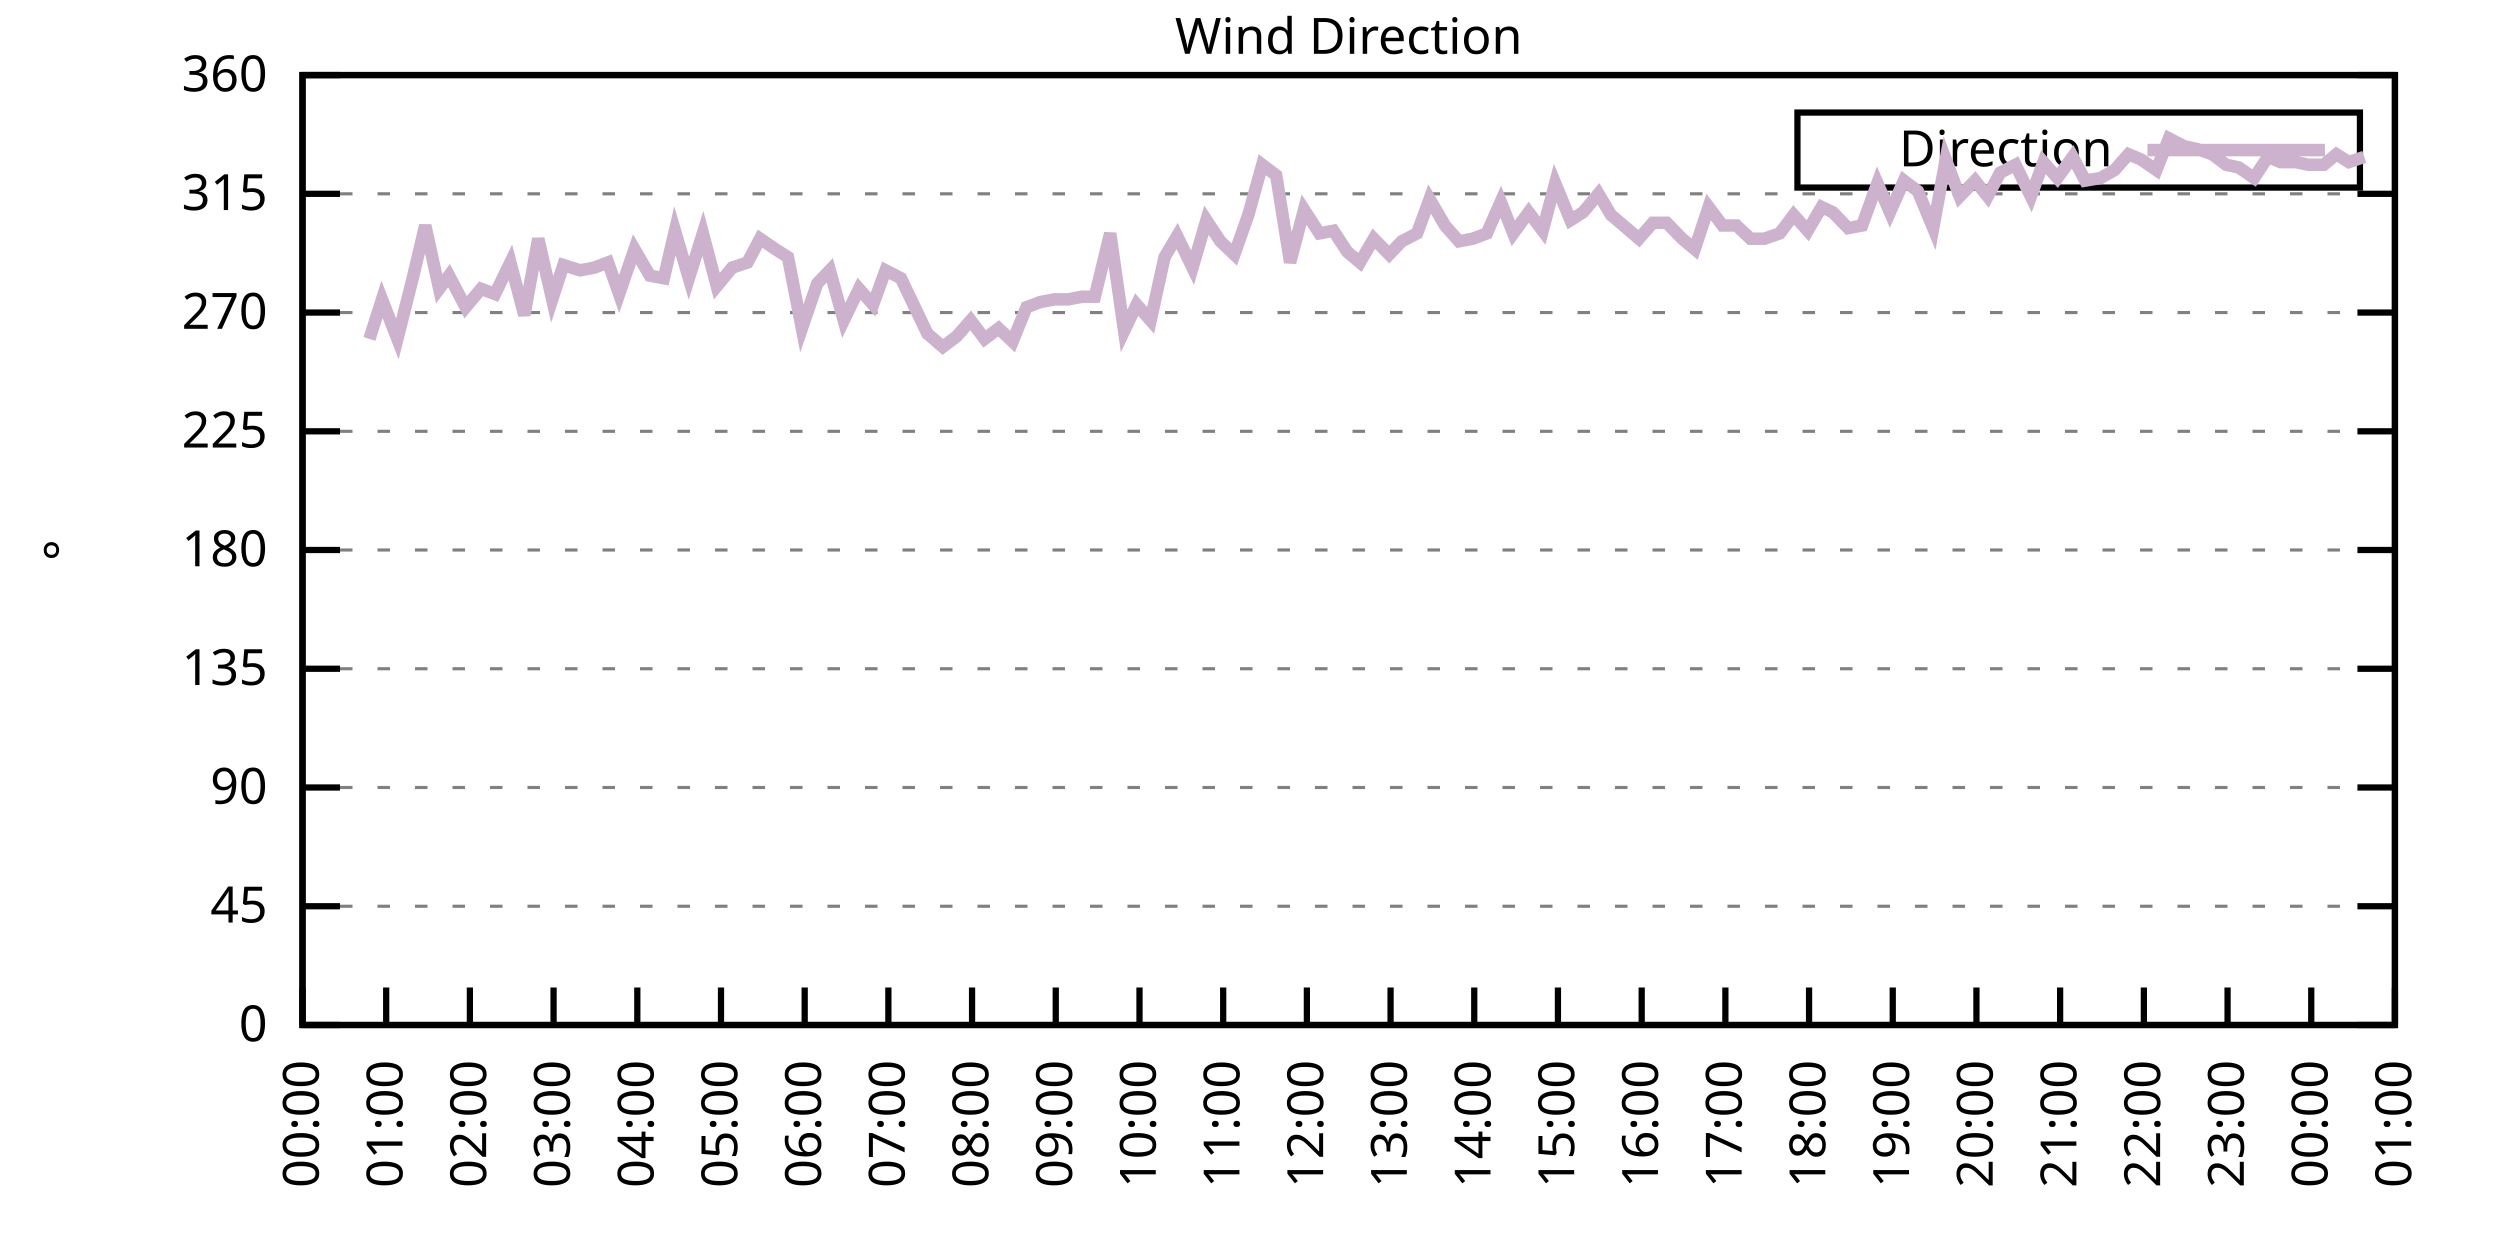
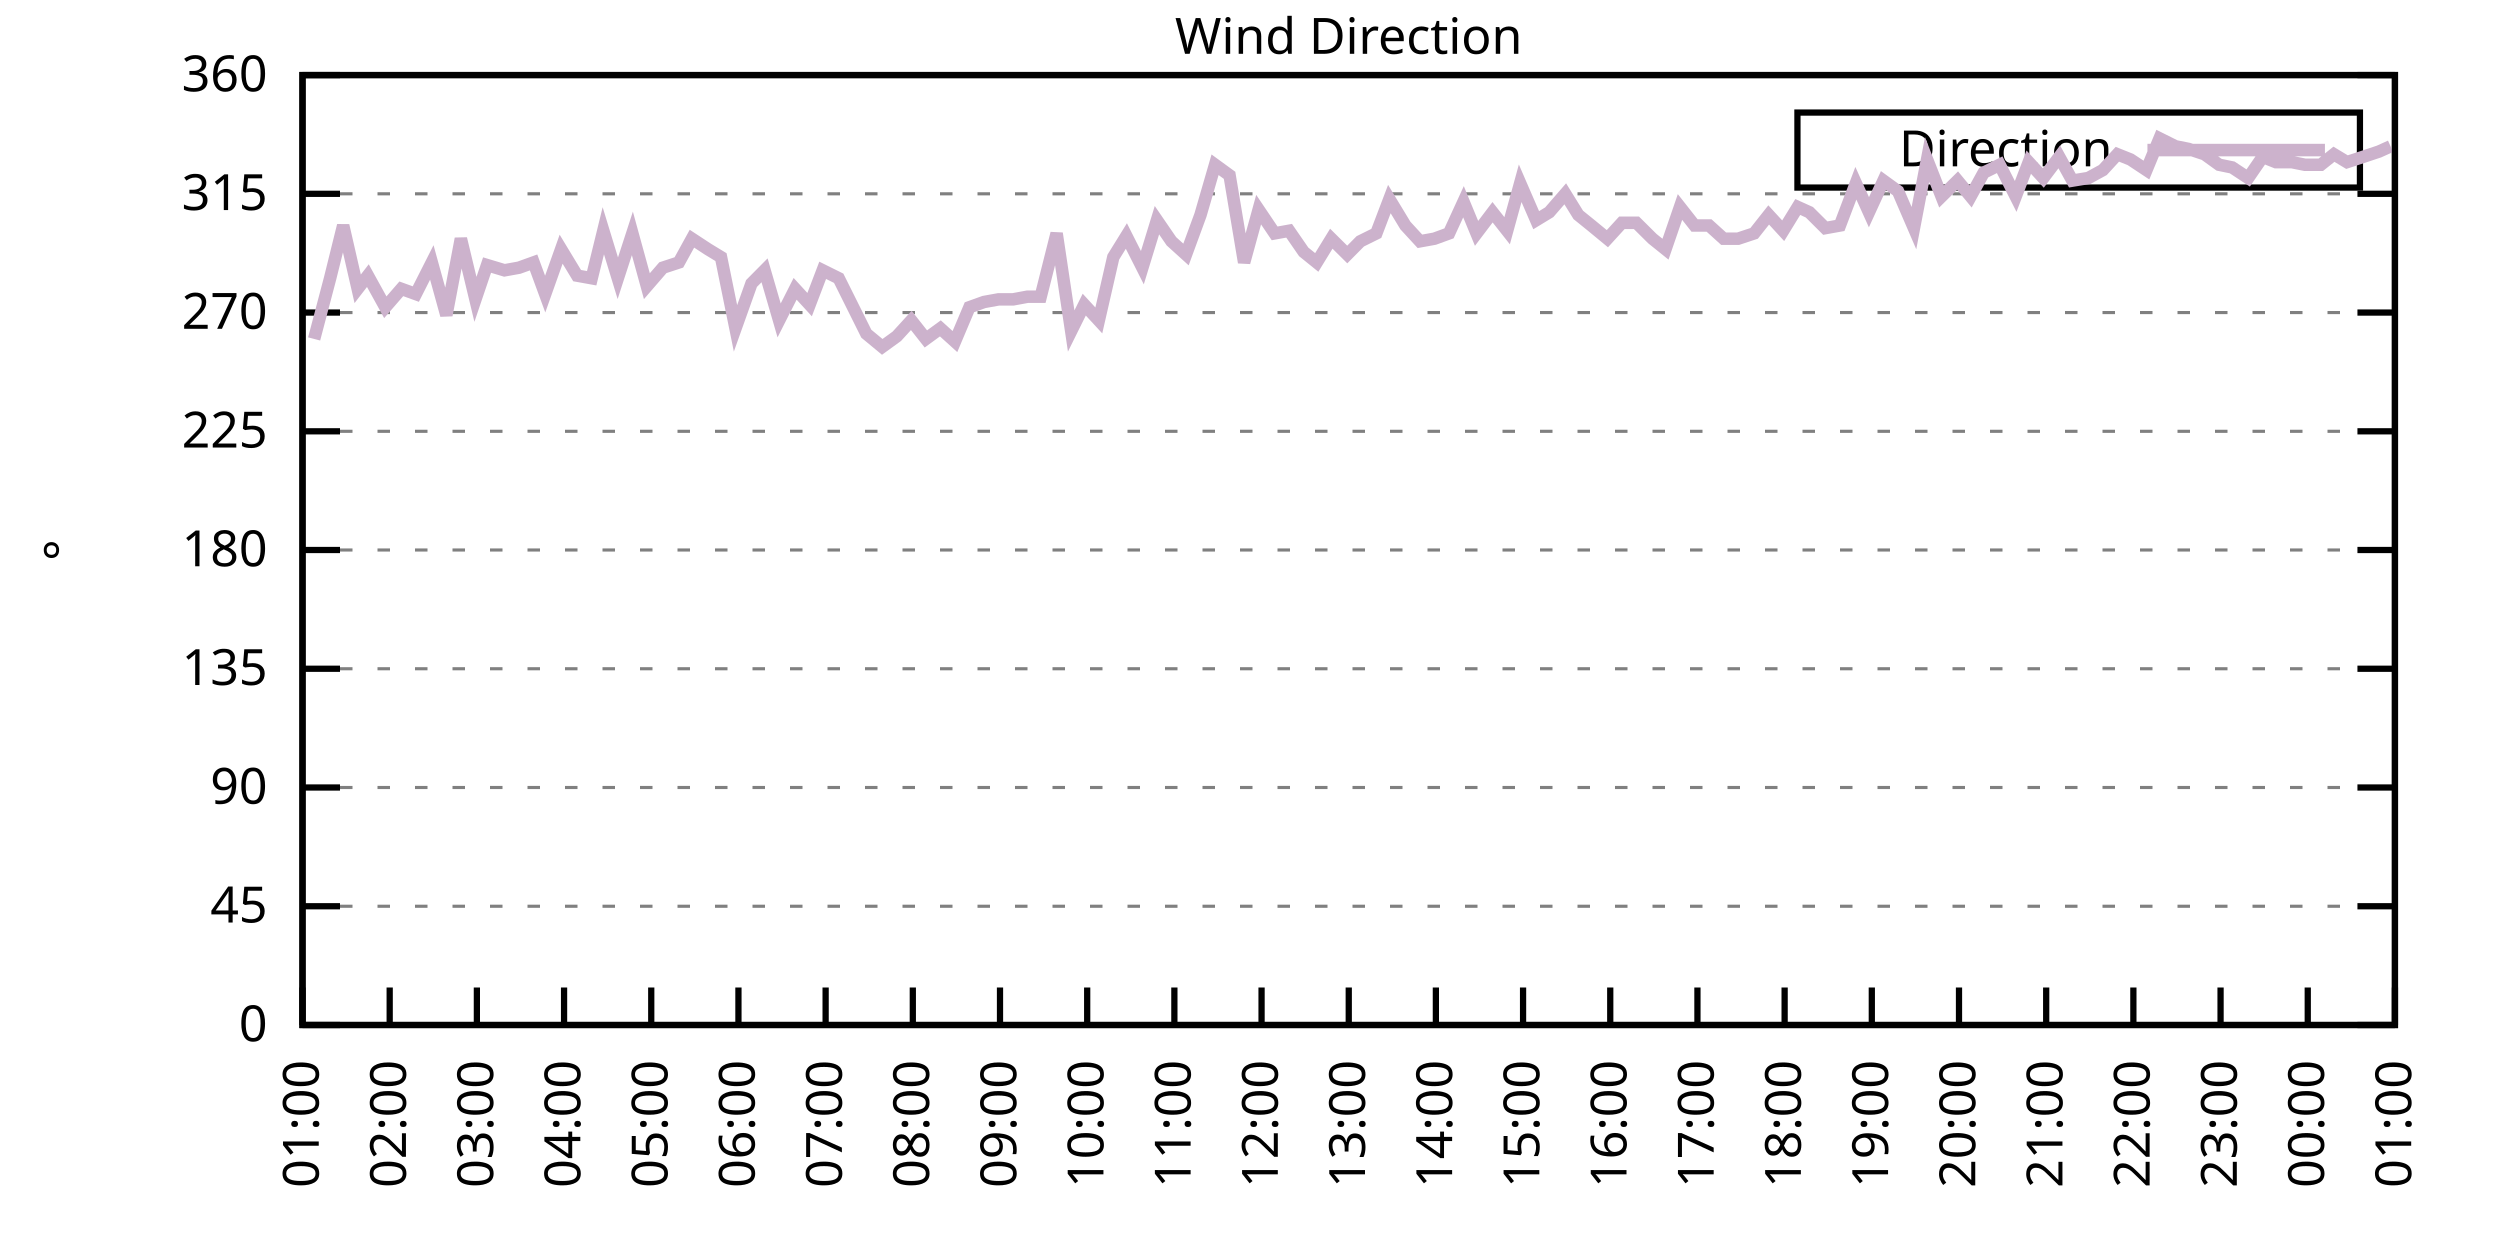
<svg xmlns="http://www.w3.org/2000/svg" xmlns:xlink="http://www.w3.org/1999/xlink" width="400" height="200" viewBox="0 0 400 200">
  <g id="gnuplot_canvas">
    <rect x="0" y="0" width="400" height="200" fill="none" />
    <defs>
      <circle id="gpDot" r="0.5" stroke-width="0.5" stroke="currentColor" />
      <path id="gpPt0" stroke-width="0.333" stroke="currentColor" d="M-1,0 h2 M0,-1 v2" />
      <path id="gpPt1" stroke-width="0.333" stroke="currentColor" d="M-1,-1 L1,1 M1,-1 L-1,1" />
      <path id="gpPt2" stroke-width="0.333" stroke="currentColor" d="M-1,0 L1,0 M0,-1 L0,1 M-1,-1 L1,1 M-1,1 L1,-1" />
      <rect id="gpPt3" stroke-width="0.333" stroke="currentColor" x="-1" y="-1" width="2" height="2" />
      <rect id="gpPt4" stroke-width="0.333" stroke="currentColor" fill="currentColor" x="-1" y="-1" width="2" height="2" />
      <circle id="gpPt5" stroke-width="0.333" stroke="currentColor" cx="0" cy="0" r="1" />
      <use xlink:href="#gpPt5" id="gpPt6" fill="currentColor" stroke="none" />
      <path id="gpPt7" stroke-width="0.333" stroke="currentColor" d="M0,-1.33 L-1.33,0.67 L1.33,0.67 z" />
      <use xlink:href="#gpPt7" id="gpPt8" fill="currentColor" stroke="none" />
      <use xlink:href="#gpPt7" id="gpPt9" stroke="currentColor" transform="rotate(180)" />
      <use xlink:href="#gpPt9" id="gpPt10" fill="currentColor" stroke="none" />
      <use xlink:href="#gpPt3" id="gpPt11" stroke="currentColor" transform="rotate(45)" />
      <use xlink:href="#gpPt11" id="gpPt12" fill="currentColor" stroke="none" />
      <path id="gpPt13" stroke-width="0.333" stroke="currentColor" d="M0,1.330 L1.265,0.411 L0.782,-1.067 L-0.782,-1.076 L-1.265,0.411 z" />
      <use xlink:href="#gpPt13" id="gpPt14" fill="currentColor" stroke="none" />
      <filter id="textbox" filterUnits="objectBoundingBox" x="0" y="0" height="1" width="1">
        <feFlood flood-color="white" flood-opacity="1" result="bgnd" />
        <feComposite in="SourceGraphic" in2="bgnd" operator="atop" />
      </filter>
      <filter id="greybox" filterUnits="objectBoundingBox" x="0" y="0" height="1" width="1">
        <feFlood flood-color="lightgrey" flood-opacity="1" result="grey" />
        <feComposite in="SourceGraphic" in2="grey" operator="atop" />
      </filter>
    </defs>
    <g fill="none" color="white" stroke="currentColor" stroke-width="1.00" stroke-linecap="butt" stroke-linejoin="miter">
</g>
    <g fill="none" color="black" stroke="currentColor" stroke-width="1.00" stroke-linecap="butt" stroke-linejoin="miter">
      <g stroke="none" shape-rendering="crispEdges">
        <polygon fill="rgb(255, 255, 255)" points="48.40,164.00 383.18,164.00 383.18,12.02 48.40,12.02 " />
      </g>
    </g>
    <g fill="none" color="black" stroke="currentColor" stroke-width="1.00" stroke-linecap="butt" stroke-linejoin="miter">
</g>
    <g fill="none" color="black" stroke="black" stroke-width="0.50" stroke-linecap="butt" stroke-linejoin="miter">
</g>
    <g fill="none" color="gray" stroke="currentColor" stroke-width="0.50" stroke-linecap="butt" stroke-linejoin="miter">
      <path stroke="gray" stroke-dasharray="2,4" class="gridline" d="M48.40,164.00 L383.19,164.00  " />
    </g>
    <g fill="none" color="gray" stroke="gray" stroke-width="1.00" stroke-linecap="butt" stroke-linejoin="miter">
</g>
    <g fill="none" color="black" stroke="currentColor" stroke-width="1.00" stroke-linecap="butt" stroke-linejoin="miter">
      <path stroke="black" d="M48.40,164.00 L54.40,164.00 M383.19,164.00 L377.19,164.00  " />
      <g transform="translate(42.80,166.60)" stroke="none" fill="black" font-family="Sans" font-size="8.00" text-anchor="end">
        <text>
          <tspan font-family="Sans"> 0</tspan>
        </text>
      </g>
    </g>
    <g fill="none" color="black" stroke="currentColor" stroke-width="1.00" stroke-linecap="butt" stroke-linejoin="miter">
</g>
    <g fill="none" color="black" stroke="black" stroke-width="0.50" stroke-linecap="butt" stroke-linejoin="miter">
</g>
    <g fill="none" color="gray" stroke="currentColor" stroke-width="0.50" stroke-linecap="butt" stroke-linejoin="miter">
      <path stroke="gray" stroke-dasharray="2,4" class="gridline" d="M48.40,145.00 L383.19,145.00  " />
    </g>
    <g fill="none" color="gray" stroke="gray" stroke-width="1.00" stroke-linecap="butt" stroke-linejoin="miter">
</g>
    <g fill="none" color="black" stroke="currentColor" stroke-width="1.00" stroke-linecap="butt" stroke-linejoin="miter">
      <path stroke="black" d="M48.40,145.00 L54.40,145.00 M383.19,145.00 L377.19,145.00  " />
      <g transform="translate(42.80,147.60)" stroke="none" fill="black" font-family="Sans" font-size="8.00" text-anchor="end">
        <text>
          <tspan font-family="Sans"> 45</tspan>
        </text>
      </g>
    </g>
    <g fill="none" color="black" stroke="currentColor" stroke-width="1.00" stroke-linecap="butt" stroke-linejoin="miter">
</g>
    <g fill="none" color="black" stroke="black" stroke-width="0.50" stroke-linecap="butt" stroke-linejoin="miter">
</g>
    <g fill="none" color="gray" stroke="currentColor" stroke-width="0.50" stroke-linecap="butt" stroke-linejoin="miter">
      <path stroke="gray" stroke-dasharray="2,4" class="gridline" d="M48.40,126.00 L383.19,126.00  " />
    </g>
    <g fill="none" color="gray" stroke="gray" stroke-width="1.00" stroke-linecap="butt" stroke-linejoin="miter">
</g>
    <g fill="none" color="black" stroke="currentColor" stroke-width="1.00" stroke-linecap="butt" stroke-linejoin="miter">
      <path stroke="black" d="M48.40,126.00 L54.40,126.00 M383.19,126.00 L377.19,126.00  " />
      <g transform="translate(42.80,128.60)" stroke="none" fill="black" font-family="Sans" font-size="8.00" text-anchor="end">
        <text>
          <tspan font-family="Sans"> 90</tspan>
        </text>
      </g>
    </g>
    <g fill="none" color="black" stroke="currentColor" stroke-width="1.00" stroke-linecap="butt" stroke-linejoin="miter">
</g>
    <g fill="none" color="black" stroke="black" stroke-width="0.50" stroke-linecap="butt" stroke-linejoin="miter">
</g>
    <g fill="none" color="gray" stroke="currentColor" stroke-width="0.50" stroke-linecap="butt" stroke-linejoin="miter">
      <path stroke="gray" stroke-dasharray="2,4" class="gridline" d="M48.40,107.00 L383.19,107.00  " />
    </g>
    <g fill="none" color="gray" stroke="gray" stroke-width="1.00" stroke-linecap="butt" stroke-linejoin="miter">
</g>
    <g fill="none" color="black" stroke="currentColor" stroke-width="1.00" stroke-linecap="butt" stroke-linejoin="miter">
      <path stroke="black" d="M48.40,107.00 L54.40,107.00 M383.19,107.00 L377.19,107.00  " />
      <g transform="translate(42.80,109.60)" stroke="none" fill="black" font-family="Sans" font-size="8.00" text-anchor="end">
        <text>
          <tspan font-family="Sans"> 135</tspan>
        </text>
      </g>
    </g>
    <g fill="none" color="black" stroke="currentColor" stroke-width="1.00" stroke-linecap="butt" stroke-linejoin="miter">
</g>
    <g fill="none" color="black" stroke="black" stroke-width="0.50" stroke-linecap="butt" stroke-linejoin="miter">
</g>
    <g fill="none" color="gray" stroke="currentColor" stroke-width="0.50" stroke-linecap="butt" stroke-linejoin="miter">
      <path stroke="gray" stroke-dasharray="2,4" class="gridline" d="M48.40,88.00 L383.19,88.00  " />
    </g>
    <g fill="none" color="gray" stroke="gray" stroke-width="1.00" stroke-linecap="butt" stroke-linejoin="miter">
</g>
    <g fill="none" color="black" stroke="currentColor" stroke-width="1.00" stroke-linecap="butt" stroke-linejoin="miter">
      <path stroke="black" d="M48.40,88.00 L54.40,88.00 M383.19,88.00 L377.19,88.00  " />
      <g transform="translate(42.80,90.60)" stroke="none" fill="black" font-family="Sans" font-size="8.00" text-anchor="end">
        <text>
          <tspan font-family="Sans"> 180</tspan>
        </text>
      </g>
    </g>
    <g fill="none" color="black" stroke="currentColor" stroke-width="1.00" stroke-linecap="butt" stroke-linejoin="miter">
</g>
    <g fill="none" color="black" stroke="black" stroke-width="0.50" stroke-linecap="butt" stroke-linejoin="miter">
</g>
    <g fill="none" color="gray" stroke="currentColor" stroke-width="0.50" stroke-linecap="butt" stroke-linejoin="miter">
      <path stroke="gray" stroke-dasharray="2,4" class="gridline" d="M48.40,69.01 L383.19,69.01  " />
    </g>
    <g fill="none" color="gray" stroke="gray" stroke-width="1.00" stroke-linecap="butt" stroke-linejoin="miter">
</g>
    <g fill="none" color="black" stroke="currentColor" stroke-width="1.00" stroke-linecap="butt" stroke-linejoin="miter">
      <path stroke="black" d="M48.40,69.01 L54.40,69.01 M383.19,69.01 L377.19,69.01  " />
      <g transform="translate(42.80,71.61)" stroke="none" fill="black" font-family="Sans" font-size="8.00" text-anchor="end">
        <text>
          <tspan font-family="Sans"> 225</tspan>
        </text>
      </g>
    </g>
    <g fill="none" color="black" stroke="currentColor" stroke-width="1.00" stroke-linecap="butt" stroke-linejoin="miter">
</g>
    <g fill="none" color="black" stroke="black" stroke-width="0.50" stroke-linecap="butt" stroke-linejoin="miter">
</g>
    <g fill="none" color="gray" stroke="currentColor" stroke-width="0.50" stroke-linecap="butt" stroke-linejoin="miter">
      <path stroke="gray" stroke-dasharray="2,4" class="gridline" d="M48.40,50.01 L383.19,50.01  " />
    </g>
    <g fill="none" color="gray" stroke="gray" stroke-width="1.00" stroke-linecap="butt" stroke-linejoin="miter">
</g>
    <g fill="none" color="black" stroke="currentColor" stroke-width="1.00" stroke-linecap="butt" stroke-linejoin="miter">
      <path stroke="black" d="M48.40,50.01 L54.40,50.01 M383.19,50.01 L377.19,50.01  " />
      <g transform="translate(42.80,52.61)" stroke="none" fill="black" font-family="Sans" font-size="8.00" text-anchor="end">
        <text>
          <tspan font-family="Sans"> 270</tspan>
        </text>
      </g>
    </g>
    <g fill="none" color="black" stroke="currentColor" stroke-width="1.00" stroke-linecap="butt" stroke-linejoin="miter">
</g>
    <g fill="none" color="black" stroke="black" stroke-width="0.50" stroke-linecap="butt" stroke-linejoin="miter">
</g>
    <g fill="none" color="gray" stroke="currentColor" stroke-width="0.50" stroke-linecap="butt" stroke-linejoin="miter">
      <path stroke="gray" stroke-dasharray="2,4" class="gridline" d="M48.40,31.01 L383.19,31.01  " />
    </g>
    <g fill="none" color="gray" stroke="gray" stroke-width="1.00" stroke-linecap="butt" stroke-linejoin="miter">
</g>
    <g fill="none" color="black" stroke="currentColor" stroke-width="1.00" stroke-linecap="butt" stroke-linejoin="miter">
      <path stroke="black" d="M48.40,31.01 L54.40,31.01 M383.19,31.01 L377.19,31.01  " />
      <g transform="translate(42.80,33.61)" stroke="none" fill="black" font-family="Sans" font-size="8.00" text-anchor="end">
        <text>
          <tspan font-family="Sans"> 315</tspan>
        </text>
      </g>
    </g>
    <g fill="none" color="black" stroke="currentColor" stroke-width="1.00" stroke-linecap="butt" stroke-linejoin="miter">
</g>
    <g fill="none" color="black" stroke="black" stroke-width="0.50" stroke-linecap="butt" stroke-linejoin="miter">
</g>
    <g fill="none" color="gray" stroke="currentColor" stroke-width="0.50" stroke-linecap="butt" stroke-linejoin="miter">
      <path stroke="gray" stroke-dasharray="2,4" class="gridline" d="M48.40,12.01 L383.19,12.01  " />
    </g>
    <g fill="none" color="gray" stroke="gray" stroke-width="1.00" stroke-linecap="butt" stroke-linejoin="miter">
</g>
    <g fill="none" color="black" stroke="currentColor" stroke-width="1.00" stroke-linecap="butt" stroke-linejoin="miter">
      <path stroke="black" d="M48.40,12.01 L54.40,12.01 M383.19,12.01 L377.19,12.01  " />
      <g transform="translate(42.80,14.61)" stroke="none" fill="black" font-family="Sans" font-size="8.00" text-anchor="end">
        <text>
          <tspan font-family="Sans"> 360</tspan>
        </text>
      </g>
    </g>
    <g fill="none" color="black" stroke="currentColor" stroke-width="1.00" stroke-linecap="butt" stroke-linejoin="miter">
      <path stroke="black" d="M48.40,164.00 L48.40,158.00  " />
      <g transform="translate(51.00,169.60) rotate(270.00)" stroke="none" fill="black" font-family="Sans" font-size="8.00" text-anchor="end">
        <text>
-           <tspan font-family="Sans">00:00</tspan>
-         </text>
-       </g>
-     </g>
-     <g fill="none" color="black" stroke="currentColor" stroke-width="1.00" stroke-linecap="butt" stroke-linejoin="miter">
-       <path stroke="black" d="M61.79,164.00 L61.79,158.00  " />
-       <g transform="translate(64.39,169.60) rotate(270.00)" stroke="none" fill="black" font-family="Sans" font-size="8.00" text-anchor="end">
-         <text>
          <tspan font-family="Sans">01:00</tspan>
        </text>
      </g>
    </g>
    <g fill="none" color="black" stroke="currentColor" stroke-width="1.00" stroke-linecap="butt" stroke-linejoin="miter">
-       <path stroke="black" d="M75.18,164.00 L75.18,158.00  " />
-       <g transform="translate(77.78,169.60) rotate(270.00)" stroke="none" fill="black" font-family="Sans" font-size="8.00" text-anchor="end">
+       <path stroke="black" d="M62.35,164.00 L62.35,158.00  " />
+       <g transform="translate(64.95,169.60) rotate(270.00)" stroke="none" fill="black" font-family="Sans" font-size="8.00" text-anchor="end">
        <text>
          <tspan font-family="Sans">02:00</tspan>
        </text>
      </g>
    </g>
    <g fill="none" color="black" stroke="currentColor" stroke-width="1.00" stroke-linecap="butt" stroke-linejoin="miter">
-       <path stroke="black" d="M88.57,164.00 L88.57,158.00  " />
-       <g transform="translate(91.17,169.60) rotate(270.00)" stroke="none" fill="black" font-family="Sans" font-size="8.00" text-anchor="end">
+       <path stroke="black" d="M76.30,164.00 L76.30,158.00  " />
+       <g transform="translate(78.90,169.60) rotate(270.00)" stroke="none" fill="black" font-family="Sans" font-size="8.00" text-anchor="end">
        <text>
          <tspan font-family="Sans">03:00</tspan>
        </text>
      </g>
    </g>
    <g fill="none" color="black" stroke="currentColor" stroke-width="1.00" stroke-linecap="butt" stroke-linejoin="miter">
-       <path stroke="black" d="M101.97,164.00 L101.97,158.00  " />
-       <g transform="translate(104.57,169.60) rotate(270.00)" stroke="none" fill="black" font-family="Sans" font-size="8.00" text-anchor="end">
+       <path stroke="black" d="M90.25,164.00 L90.25,158.00  " />
+       <g transform="translate(92.85,169.60) rotate(270.00)" stroke="none" fill="black" font-family="Sans" font-size="8.00" text-anchor="end">
        <text>
          <tspan font-family="Sans">04:00</tspan>
        </text>
      </g>
    </g>
    <g fill="none" color="black" stroke="currentColor" stroke-width="1.00" stroke-linecap="butt" stroke-linejoin="miter">
-       <path stroke="black" d="M115.36,164.00 L115.36,158.00  " />
-       <g transform="translate(117.96,169.60) rotate(270.00)" stroke="none" fill="black" font-family="Sans" font-size="8.00" text-anchor="end">
+       <path stroke="black" d="M104.20,164.00 L104.20,158.00  " />
+       <g transform="translate(106.80,169.60) rotate(270.00)" stroke="none" fill="black" font-family="Sans" font-size="8.00" text-anchor="end">
        <text>
          <tspan font-family="Sans">05:00</tspan>
        </text>
      </g>
    </g>
    <g fill="none" color="black" stroke="currentColor" stroke-width="1.00" stroke-linecap="butt" stroke-linejoin="miter">
-       <path stroke="black" d="M128.75,164.00 L128.75,158.00  " />
-       <g transform="translate(131.35,169.60) rotate(270.00)" stroke="none" fill="black" font-family="Sans" font-size="8.00" text-anchor="end">
+       <path stroke="black" d="M118.15,164.00 L118.15,158.00  " />
+       <g transform="translate(120.75,169.60) rotate(270.00)" stroke="none" fill="black" font-family="Sans" font-size="8.00" text-anchor="end">
        <text>
          <tspan font-family="Sans">06:00</tspan>
        </text>
      </g>
    </g>
    <g fill="none" color="black" stroke="currentColor" stroke-width="1.00" stroke-linecap="butt" stroke-linejoin="miter">
-       <path stroke="black" d="M142.14,164.00 L142.14,158.00  " />
-       <g transform="translate(144.74,169.60) rotate(270.00)" stroke="none" fill="black" font-family="Sans" font-size="8.00" text-anchor="end">
+       <path stroke="black" d="M132.10,164.00 L132.10,158.00  " />
+       <g transform="translate(134.70,169.60) rotate(270.00)" stroke="none" fill="black" font-family="Sans" font-size="8.00" text-anchor="end">
        <text>
          <tspan font-family="Sans">07:00</tspan>
        </text>
      </g>
    </g>
    <g fill="none" color="black" stroke="currentColor" stroke-width="1.00" stroke-linecap="butt" stroke-linejoin="miter">
-       <path stroke="black" d="M155.53,164.00 L155.53,158.00  " />
-       <g transform="translate(158.13,169.60) rotate(270.00)" stroke="none" fill="black" font-family="Sans" font-size="8.00" text-anchor="end">
+       <path stroke="black" d="M146.05,164.00 L146.05,158.00  " />
+       <g transform="translate(148.65,169.60) rotate(270.00)" stroke="none" fill="black" font-family="Sans" font-size="8.00" text-anchor="end">
        <text>
          <tspan font-family="Sans">08:00</tspan>
        </text>
      </g>
    </g>
    <g fill="none" color="black" stroke="currentColor" stroke-width="1.00" stroke-linecap="butt" stroke-linejoin="miter">
-       <path stroke="black" d="M168.92,164.00 L168.92,158.00  " />
-       <g transform="translate(171.52,169.60) rotate(270.00)" stroke="none" fill="black" font-family="Sans" font-size="8.00" text-anchor="end">
+       <path stroke="black" d="M160.00,164.00 L160.00,158.00  " />
+       <g transform="translate(162.60,169.60) rotate(270.00)" stroke="none" fill="black" font-family="Sans" font-size="8.00" text-anchor="end">
        <text>
          <tspan font-family="Sans">09:00</tspan>
        </text>
      </g>
    </g>
    <g fill="none" color="black" stroke="currentColor" stroke-width="1.00" stroke-linecap="butt" stroke-linejoin="miter">
-       <path stroke="black" d="M182.32,164.00 L182.32,158.00  " />
-       <g transform="translate(184.92,169.60) rotate(270.00)" stroke="none" fill="black" font-family="Sans" font-size="8.00" text-anchor="end">
+       <path stroke="black" d="M173.95,164.00 L173.95,158.00  " />
+       <g transform="translate(176.55,169.60) rotate(270.00)" stroke="none" fill="black" font-family="Sans" font-size="8.00" text-anchor="end">
        <text>
          <tspan font-family="Sans">10:00</tspan>
        </text>
      </g>
    </g>
    <g fill="none" color="black" stroke="currentColor" stroke-width="1.00" stroke-linecap="butt" stroke-linejoin="miter">
-       <path stroke="black" d="M195.71,164.00 L195.71,158.00  " />
-       <g transform="translate(198.31,169.60) rotate(270.00)" stroke="none" fill="black" font-family="Sans" font-size="8.00" text-anchor="end">
+       <path stroke="black" d="M187.90,164.00 L187.90,158.00  " />
+       <g transform="translate(190.50,169.60) rotate(270.00)" stroke="none" fill="black" font-family="Sans" font-size="8.00" text-anchor="end">
        <text>
          <tspan font-family="Sans">11:00</tspan>
        </text>
      </g>
    </g>
    <g fill="none" color="black" stroke="currentColor" stroke-width="1.00" stroke-linecap="butt" stroke-linejoin="miter">
-       <path stroke="black" d="M209.10,164.00 L209.10,158.00  " />
-       <g transform="translate(211.70,169.60) rotate(270.00)" stroke="none" fill="black" font-family="Sans" font-size="8.00" text-anchor="end">
+       <path stroke="black" d="M201.85,164.00 L201.85,158.00  " />
+       <g transform="translate(204.45,169.60) rotate(270.00)" stroke="none" fill="black" font-family="Sans" font-size="8.00" text-anchor="end">
        <text>
          <tspan font-family="Sans">12:00</tspan>
        </text>
      </g>
    </g>
    <g fill="none" color="black" stroke="currentColor" stroke-width="1.00" stroke-linecap="butt" stroke-linejoin="miter">
-       <path stroke="black" d="M222.49,164.00 L222.49,158.00  " />
-       <g transform="translate(225.09,169.60) rotate(270.00)" stroke="none" fill="black" font-family="Sans" font-size="8.00" text-anchor="end">
+       <path stroke="black" d="M215.80,164.00 L215.80,158.00  " />
+       <g transform="translate(218.40,169.60) rotate(270.00)" stroke="none" fill="black" font-family="Sans" font-size="8.00" text-anchor="end">
        <text>
          <tspan font-family="Sans">13:00</tspan>
        </text>
      </g>
    </g>
    <g fill="none" color="black" stroke="currentColor" stroke-width="1.00" stroke-linecap="butt" stroke-linejoin="miter">
-       <path stroke="black" d="M235.88,164.00 L235.88,158.00  " />
-       <g transform="translate(238.48,169.60) rotate(270.00)" stroke="none" fill="black" font-family="Sans" font-size="8.00" text-anchor="end">
+       <path stroke="black" d="M229.74,164.00 L229.74,158.00  " />
+       <g transform="translate(232.34,169.60) rotate(270.00)" stroke="none" fill="black" font-family="Sans" font-size="8.00" text-anchor="end">
        <text>
          <tspan font-family="Sans">14:00</tspan>
        </text>
      </g>
    </g>
    <g fill="none" color="black" stroke="currentColor" stroke-width="1.00" stroke-linecap="butt" stroke-linejoin="miter">
-       <path stroke="black" d="M249.27,164.00 L249.27,158.00  " />
-       <g transform="translate(251.87,169.60) rotate(270.00)" stroke="none" fill="black" font-family="Sans" font-size="8.00" text-anchor="end">
+       <path stroke="black" d="M243.69,164.00 L243.69,158.00  " />
+       <g transform="translate(246.29,169.60) rotate(270.00)" stroke="none" fill="black" font-family="Sans" font-size="8.00" text-anchor="end">
        <text>
          <tspan font-family="Sans">15:00</tspan>
        </text>
      </g>
    </g>
    <g fill="none" color="black" stroke="currentColor" stroke-width="1.00" stroke-linecap="butt" stroke-linejoin="miter">
-       <path stroke="black" d="M262.67,164.00 L262.67,158.00  " />
-       <g transform="translate(265.27,169.60) rotate(270.00)" stroke="none" fill="black" font-family="Sans" font-size="8.00" text-anchor="end">
+       <path stroke="black" d="M257.64,164.00 L257.64,158.00  " />
+       <g transform="translate(260.24,169.60) rotate(270.00)" stroke="none" fill="black" font-family="Sans" font-size="8.00" text-anchor="end">
        <text>
          <tspan font-family="Sans">16:00</tspan>
        </text>
      </g>
    </g>
    <g fill="none" color="black" stroke="currentColor" stroke-width="1.00" stroke-linecap="butt" stroke-linejoin="miter">
-       <path stroke="black" d="M276.06,164.00 L276.06,158.00  " />
-       <g transform="translate(278.66,169.60) rotate(270.00)" stroke="none" fill="black" font-family="Sans" font-size="8.00" text-anchor="end">
+       <path stroke="black" d="M271.59,164.00 L271.59,158.00  " />
+       <g transform="translate(274.19,169.60) rotate(270.00)" stroke="none" fill="black" font-family="Sans" font-size="8.00" text-anchor="end">
        <text>
          <tspan font-family="Sans">17:00</tspan>
        </text>
      </g>
    </g>
    <g fill="none" color="black" stroke="currentColor" stroke-width="1.00" stroke-linecap="butt" stroke-linejoin="miter">
-       <path stroke="black" d="M289.45,164.00 L289.45,158.00  " />
-       <g transform="translate(292.05,169.60) rotate(270.00)" stroke="none" fill="black" font-family="Sans" font-size="8.00" text-anchor="end">
+       <path stroke="black" d="M285.54,164.00 L285.54,158.00  " />
+       <g transform="translate(288.14,169.60) rotate(270.00)" stroke="none" fill="black" font-family="Sans" font-size="8.00" text-anchor="end">
        <text>
          <tspan font-family="Sans">18:00</tspan>
        </text>
      </g>
    </g>
    <g fill="none" color="black" stroke="currentColor" stroke-width="1.00" stroke-linecap="butt" stroke-linejoin="miter">
-       <path stroke="black" d="M302.84,164.00 L302.84,158.00  " />
-       <g transform="translate(305.44,169.60) rotate(270.00)" stroke="none" fill="black" font-family="Sans" font-size="8.00" text-anchor="end">
+       <path stroke="black" d="M299.49,164.00 L299.49,158.00  " />
+       <g transform="translate(302.09,169.60) rotate(270.00)" stroke="none" fill="black" font-family="Sans" font-size="8.00" text-anchor="end">
        <text>
          <tspan font-family="Sans">19:00</tspan>
        </text>
      </g>
    </g>
    <g fill="none" color="black" stroke="currentColor" stroke-width="1.00" stroke-linecap="butt" stroke-linejoin="miter">
-       <path stroke="black" d="M316.23,164.00 L316.23,158.00  " />
-       <g transform="translate(318.83,169.60) rotate(270.00)" stroke="none" fill="black" font-family="Sans" font-size="8.00" text-anchor="end">
+       <path stroke="black" d="M313.44,164.00 L313.44,158.00  " />
+       <g transform="translate(316.04,169.60) rotate(270.00)" stroke="none" fill="black" font-family="Sans" font-size="8.00" text-anchor="end">
        <text>
          <tspan font-family="Sans">20:00</tspan>
        </text>
      </g>
    </g>
    <g fill="none" color="black" stroke="currentColor" stroke-width="1.00" stroke-linecap="butt" stroke-linejoin="miter">
-       <path stroke="black" d="M329.62,164.00 L329.62,158.00  " />
-       <g transform="translate(332.22,169.60) rotate(270.00)" stroke="none" fill="black" font-family="Sans" font-size="8.00" text-anchor="end">
+       <path stroke="black" d="M327.39,164.00 L327.39,158.00  " />
+       <g transform="translate(329.99,169.60) rotate(270.00)" stroke="none" fill="black" font-family="Sans" font-size="8.00" text-anchor="end">
        <text>
          <tspan font-family="Sans">21:00</tspan>
        </text>
      </g>
    </g>
    <g fill="none" color="black" stroke="currentColor" stroke-width="1.00" stroke-linecap="butt" stroke-linejoin="miter">
-       <path stroke="black" d="M343.02,164.00 L343.02,158.00  " />
-       <g transform="translate(345.62,169.60) rotate(270.00)" stroke="none" fill="black" font-family="Sans" font-size="8.00" text-anchor="end">
+       <path stroke="black" d="M341.34,164.00 L341.34,158.00  " />
+       <g transform="translate(343.94,169.60) rotate(270.00)" stroke="none" fill="black" font-family="Sans" font-size="8.00" text-anchor="end">
        <text>
          <tspan font-family="Sans">22:00</tspan>
        </text>
      </g>
    </g>
    <g fill="none" color="black" stroke="currentColor" stroke-width="1.00" stroke-linecap="butt" stroke-linejoin="miter">
-       <path stroke="black" d="M356.41,164.00 L356.41,158.00  " />
-       <g transform="translate(359.01,169.60) rotate(270.00)" stroke="none" fill="black" font-family="Sans" font-size="8.00" text-anchor="end">
+       <path stroke="black" d="M355.29,164.00 L355.29,158.00  " />
+       <g transform="translate(357.89,169.60) rotate(270.00)" stroke="none" fill="black" font-family="Sans" font-size="8.00" text-anchor="end">
        <text>
          <tspan font-family="Sans">23:00</tspan>
        </text>
      </g>
    </g>
    <g fill="none" color="black" stroke="currentColor" stroke-width="1.00" stroke-linecap="butt" stroke-linejoin="miter">
-       <path stroke="black" d="M369.80,164.00 L369.80,158.00  " />
-       <g transform="translate(372.40,169.60) rotate(270.00)" stroke="none" fill="black" font-family="Sans" font-size="8.00" text-anchor="end">
+       <path stroke="black" d="M369.24,164.00 L369.24,158.00  " />
+       <g transform="translate(371.84,169.60) rotate(270.00)" stroke="none" fill="black" font-family="Sans" font-size="8.00" text-anchor="end">
        <text>
          <tspan font-family="Sans">00:00</tspan>
        </text>
      </g>
    </g>
    <g fill="none" color="black" stroke="currentColor" stroke-width="1.00" stroke-linecap="butt" stroke-linejoin="miter">
      <path stroke="black" d="M383.19,164.00 L383.19,158.00  " />
      <g transform="translate(385.79,169.60) rotate(270.00)" stroke="none" fill="black" font-family="Sans" font-size="8.00" text-anchor="end">
        <text>
          <tspan font-family="Sans">01:00</tspan>
        </text>
      </g>
    </g>
    <g fill="none" color="black" stroke="currentColor" stroke-width="1.00" stroke-linecap="butt" stroke-linejoin="miter">
</g>
    <g fill="none" color="black" stroke="currentColor" stroke-width="1.00" stroke-linecap="butt" stroke-linejoin="miter">
      <path stroke="black" d="M48.40,12.01 L48.40,164.00 L383.19,164.00 L383.19,12.01 L48.40,12.01 Z  " />
    </g>
    <g fill="none" color="black" stroke="currentColor" stroke-width="1.00" stroke-linecap="butt" stroke-linejoin="miter">
</g>
    <g fill="none" color="black" stroke="currentColor" stroke-width="1.00" stroke-linecap="butt" stroke-linejoin="miter">
      <path stroke="black" d="M287.59,30.01 L287.59,18.01 L377.59,18.01 L377.59,30.01 L287.59,30.01 Z  " />
    </g>
    <g id="Wind_direction_plot_1">
      <g fill="none" color="white" stroke="black" stroke-width="2.00" stroke-linecap="butt" stroke-linejoin="miter">
</g>
      <g fill="none" color="black" stroke="currentColor" stroke-width="2.00" stroke-linecap="butt" stroke-linejoin="miter">
        <g transform="translate(337.99,26.61)" stroke="none" fill="black" font-family="Sans" font-size="8.00" text-anchor="end">
          <text>
            <tspan font-family="Sans">Direction</tspan>
          </text>
        </g>
      </g>
      <g fill="none" color="black" stroke="currentColor" stroke-width="2.00" stroke-linecap="butt" stroke-linejoin="miter">
-         <path stroke="rgb(204, 178, 204)" d="M343.59,24.01 L371.99,24.01 M59.11,54.23 L61.12,47.90 L63.58,54.23 L66.03,44.52 L68.04,36.08 L70.27,46.21   L71.84,44.10 L74.51,49.16 L76.97,46.21 L79.20,47.05 L81.66,41.99 L83.89,50.43 L86.12,38.19 L88.35,47.90   L90.14,42.41 L92.82,43.25 L95.05,42.83 L97.28,41.99 L99.06,47.05 L101.52,39.87 L103.98,44.10 L106.21,44.52   L107.99,36.92 L110.22,44.52 L112.46,37.34 L114.69,45.79 L117.14,42.83 L119.60,41.99 L121.61,38.19 L124.06,39.87   L126.07,41.14 L128.30,52.54 L130.76,45.36 L132.77,43.25 L135.00,51.27 L137.45,46.21 L139.69,48.74 L141.69,43.25   L144.15,44.52 L148.39,53.39 L150.85,55.50 L153.08,53.81 L155.31,51.27 L157.54,54.23 L159.77,52.54 L162.01,54.65   L164.24,49.16 L166.47,48.32 L168.70,47.90 L170.93,47.90 L173.17,47.47 L175.17,47.47 L177.63,37.34 L179.86,52.96   L181.87,48.74 L184.10,51.27 L186.33,41.14 L188.34,37.76 L190.80,42.83 L193.03,35.23 L195.26,38.61 L197.49,40.72   L199.73,34.39 L201.96,26.36 L204.19,28.05 L206.42,41.99 L208.65,33.54 L211.11,37.34 L213.34,36.92 L215.57,40.30   L217.58,41.99 L219.81,38.19 L222.27,40.72 L224.28,38.61 L226.73,37.34 L228.74,31.85 L231.20,36.08 L233.43,38.61   L235.66,38.19 L237.89,37.34 L240.12,32.28 L242.13,37.34 L244.59,33.96 L246.82,36.92 L248.83,29.32 L251.28,35.23   L253.29,33.96 L255.75,31.01 L257.76,34.39 L259.76,36.08 L262.22,38.19 L264.45,35.65 L266.68,35.65 L269.14,38.19   L271.15,39.87 L273.38,33.12 L275.61,36.08 L277.84,36.08 L280.07,38.19 L282.31,38.19 L284.76,37.34 L286.99,34.39   L289.23,36.92 L291.46,33.12 L293.24,33.96 L295.70,36.50 L297.93,36.08 L300.39,29.32 L302.39,33.96 L304.63,28.90   L306.86,30.59 L309.31,36.50 L311.32,25.52 L313.55,31.43 L316.01,28.90 L318.02,31.43 L320.03,27.63 L322.48,26.36   L324.94,31.43 L326.95,25.94 L329.18,28.48 L331.63,25.10 L333.64,28.90 L336.10,28.48 L338.33,27.21 L340.56,24.68   L342.57,25.52 L345.02,27.21 L347.03,22.14 L349.49,23.41 L351.50,23.83 L353.95,24.68 L356.18,26.36 L358.19,26.79   L360.65,28.48 L362.88,25.10 L364.89,25.94 L367.34,25.94 L369.35,26.36 L371.81,26.36 L373.82,24.68 L375.82,25.94   L378.28,25.10  " />
+         <path stroke="rgb(204, 178, 204)" d="M343.59,24.01 L371.99,24.01 M50.26,54.23 L52.82,44.52 L54.91,36.08 L57.23,46.21 L58.86,44.10 L61.65,49.16   L64.21,46.21 L66.53,47.05 L69.09,41.99 L71.42,50.43 L73.74,38.19 L76.07,47.90 L77.93,42.41 L80.72,43.25   L83.04,42.83 L85.37,41.99 L87.23,47.05 L89.78,39.87 L92.34,44.10 L94.67,44.52 L96.53,36.92 L98.85,44.52   L101.18,37.34 L103.50,45.79 L106.06,42.83 L108.62,41.99 L110.71,38.19 L113.27,39.87 L115.36,41.14 L117.68,52.54   L120.24,45.36 L122.33,43.25 L124.66,51.27 L127.22,46.21 L129.54,48.74 L131.63,43.25 L134.19,44.52 L138.61,53.39   L141.16,55.50 L143.49,53.81 L145.81,51.27 L148.14,54.23 L150.46,52.54 L152.79,54.65 L155.11,49.16 L157.44,48.32   L159.76,47.90 L162.09,47.90 L164.41,47.47 L166.51,47.47 L169.06,37.34 L171.39,52.96 L173.48,48.74 L175.81,51.27   L178.13,41.14 L180.22,37.76 L182.78,42.83 L185.11,35.23 L187.43,38.61 L189.76,40.72 L192.08,34.39 L194.41,26.36   L196.73,28.05 L199.06,41.99 L201.38,33.54 L203.94,37.34 L206.26,36.92 L208.59,40.30 L210.68,41.99 L213.01,38.19   L215.56,40.72 L217.65,38.61 L220.21,37.34 L222.30,31.85 L224.86,36.08 L227.19,38.61 L229.51,38.19 L231.84,37.34   L234.16,32.28 L236.25,37.34 L238.81,33.96 L241.14,36.92 L243.23,29.32 L245.79,35.23 L247.88,33.96 L250.44,31.01   L252.53,34.39 L254.62,36.08 L257.18,38.19 L259.50,35.65 L261.83,35.65 L264.39,38.19 L266.48,39.87 L268.80,33.12   L271.13,36.08 L273.45,36.08 L275.78,38.19 L278.10,38.19 L280.66,37.34 L282.99,34.39 L285.31,36.92 L287.64,33.12   L289.50,33.96 L292.05,36.50 L294.38,36.08 L296.94,29.32 L299.03,33.96 L301.35,28.90 L303.68,30.59 L306.23,36.50   L308.33,25.52 L310.65,31.43 L313.21,28.90 L315.30,31.43 L317.39,27.63 L319.95,26.36 L322.51,31.43 L324.60,25.94   L326.93,28.48 L329.48,25.10 L331.58,28.90 L334.13,28.48 L336.46,27.21 L338.78,24.68 L340.88,25.52 L343.43,27.21   L345.53,22.14 L348.08,23.41 L350.18,23.83 L352.73,24.68 L355.06,26.36 L357.15,26.79 L359.71,28.48 L362.03,25.10   L364.13,25.94 L366.68,25.94 L368.78,26.36 L371.33,26.36 L373.43,24.68 L375.52,25.94 L378.08,25.10 L380.63,24.25   L382.49,23.41  " />
      </g>
    </g>
    <g fill="none" color="black" stroke="currentColor" stroke-width="2.00" stroke-linecap="butt" stroke-linejoin="miter">
</g>
    <g fill="none" color="black" stroke="black" stroke-width="1.00" stroke-linecap="butt" stroke-linejoin="miter">
</g>
    <g fill="none" color="black" stroke="currentColor" stroke-width="1.00" stroke-linecap="butt" stroke-linejoin="miter">
      <path stroke="black" d="M48.40,12.01 L48.40,164.00 L383.19,164.00 L383.19,12.01 L48.40,12.01 Z  " />
      <g transform="translate(12.80,88.01) rotate(270.00)" stroke="none" fill="black" font-family="Sans" font-size="8.00" text-anchor="middle">
        <text>
          <tspan font-family="Sans">°</tspan>
        </text>
      </g>
    </g>
    <g fill="none" color="black" stroke="currentColor" stroke-width="1.00" stroke-linecap="butt" stroke-linejoin="miter">
</g>
    <g fill="none" color="black" stroke="currentColor" stroke-width="1.00" stroke-linecap="butt" stroke-linejoin="miter">
      <g transform="translate(215.79,8.61)" stroke="none" fill="black" font-family="Sans" font-size="8.00" text-anchor="middle">
        <text>
          <tspan font-family="Sans">Wind Direction</tspan>
        </text>
      </g>
    </g>
    <g fill="none" color="black" stroke="currentColor" stroke-width="1.00" stroke-linecap="butt" stroke-linejoin="miter">
</g>
  </g>
</svg>
